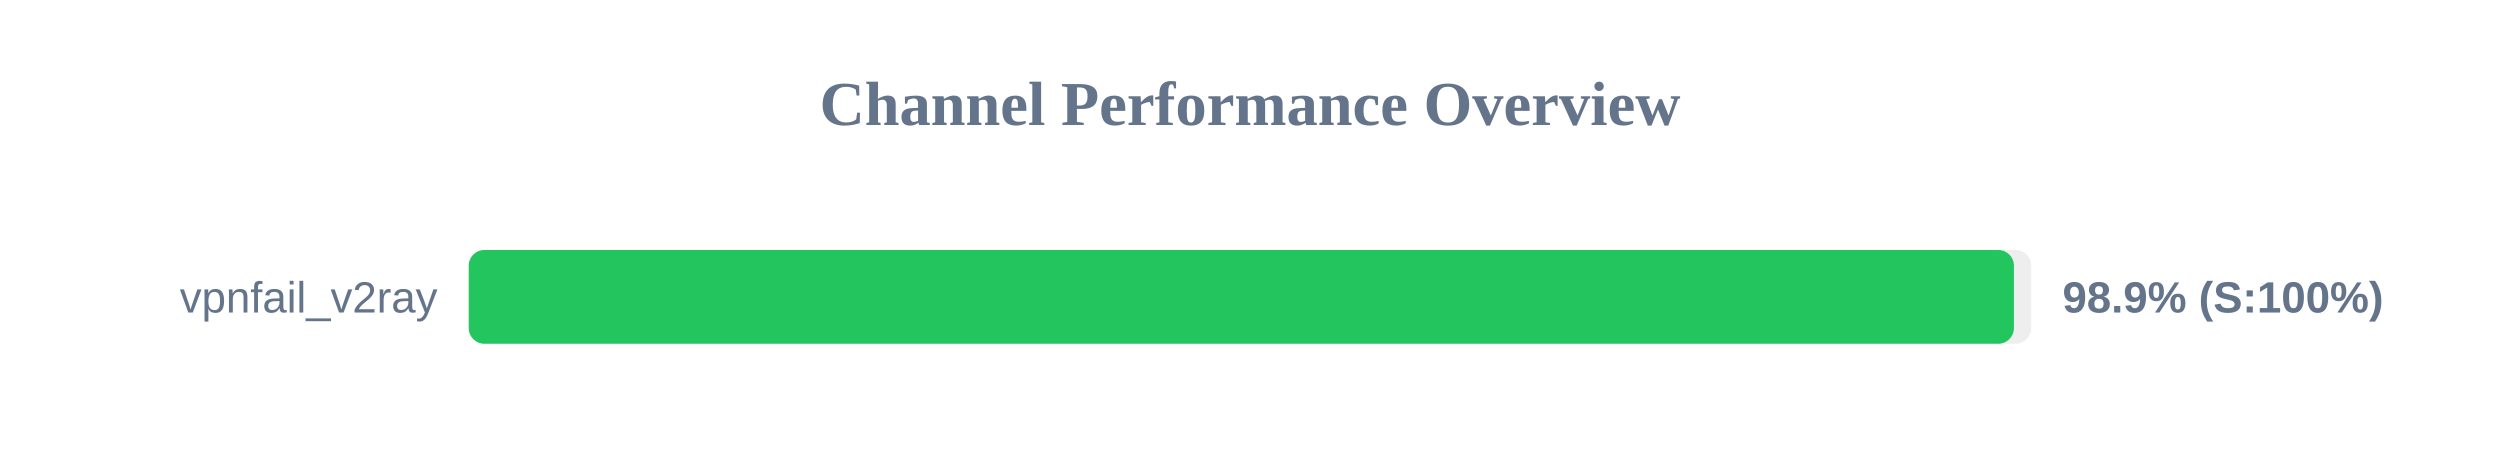
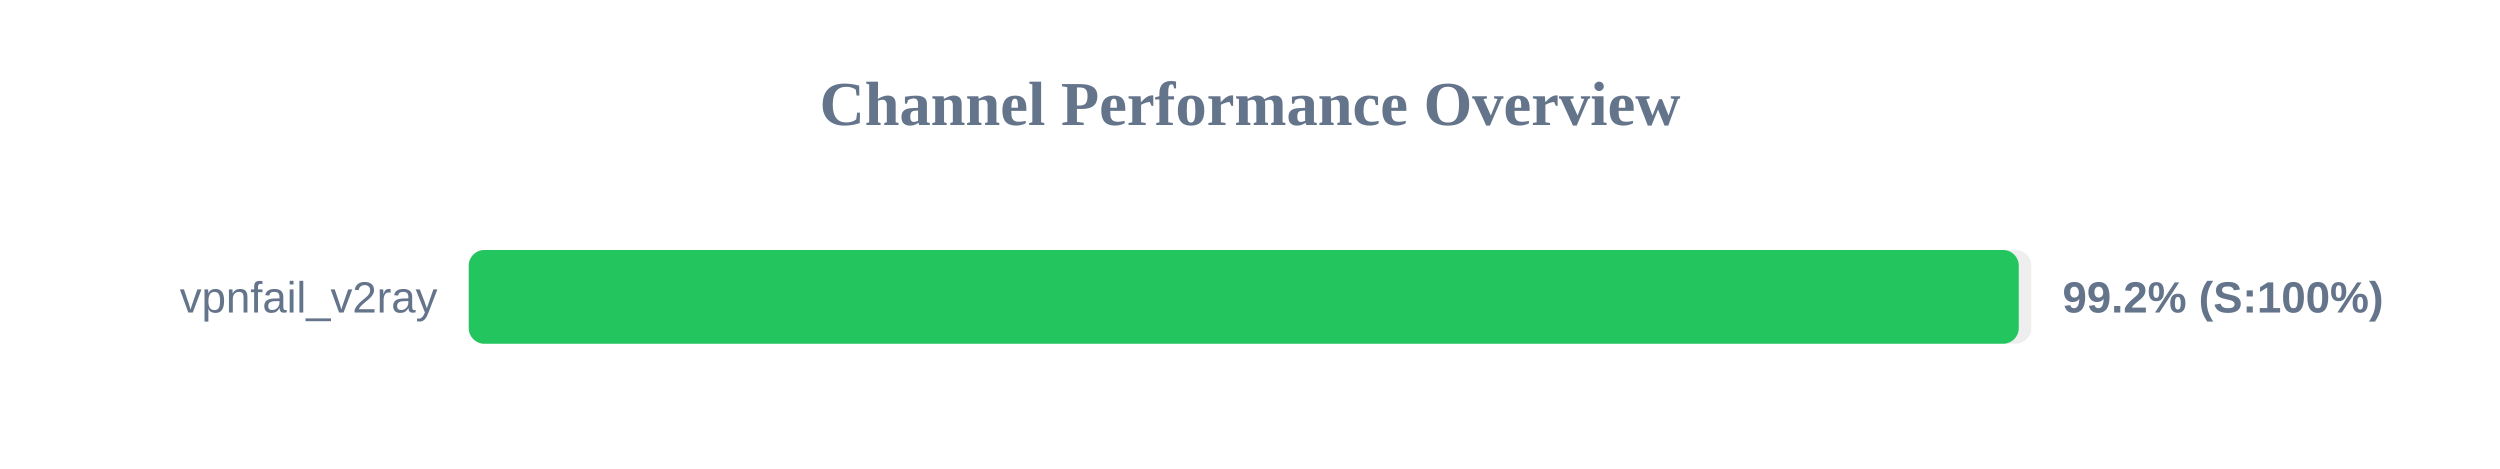
<svg xmlns="http://www.w3.org/2000/svg" width="800" height="150" version="1.1">
  <style>
        .row { font: 14px Arial; fill: #64748b; }
        .score { font: bold 14px Arial; fill: #64748b; }
    </style>
  <text x="400" y="40" text-anchor="middle" font-size="20px" font-weight="bold" fill="#64748b">Channel Performance Overview</text>
  <rect x="150" y="80" width="500" height="30" fill="#eee" rx="5" />
-   <rect x="150" y="80" width="494.45" height="30" fill="#22c55e" rx="5" />
+   <rect x="150" y="80" width="496.0" height="30" fill="#22c55e" rx="5" />
  <text x="140" y="100" text-anchor="end" class="row">vpnfail_v2ray</text>
-   <text x="660" y="100" text-anchor="start" class="score">98.9% (S:100%)</text>
+   <text x="660" y="100" text-anchor="start" class="score">99.2% (S:100%)</text>
</svg>
